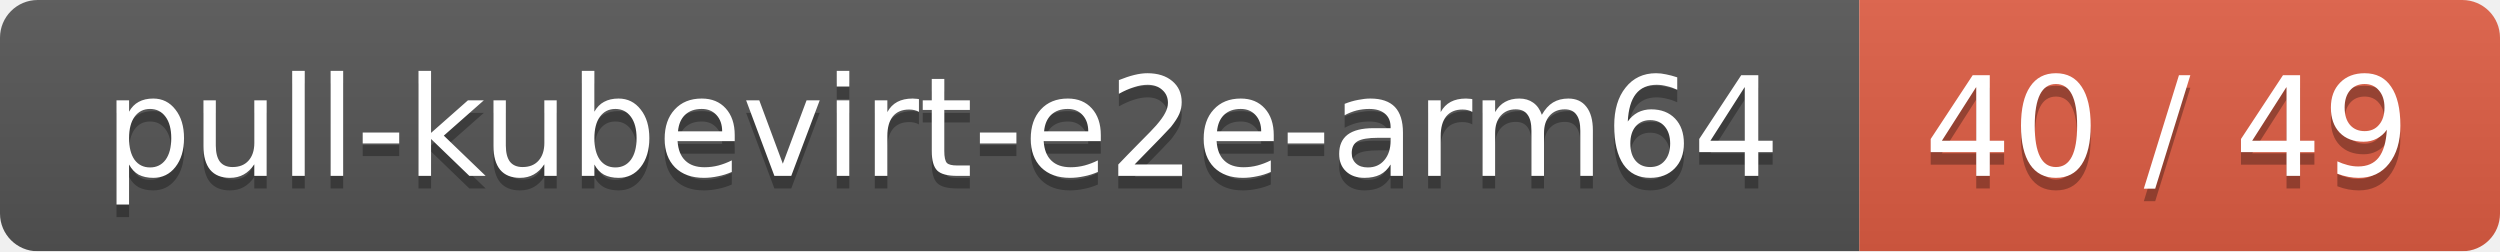
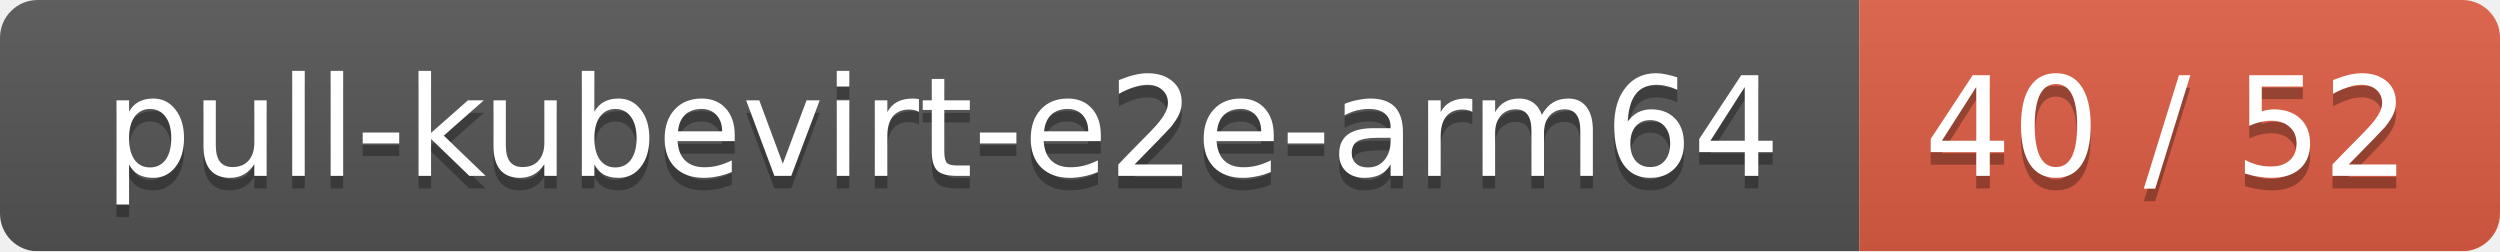
<svg xmlns="http://www.w3.org/2000/svg" width="199" height="20">
  <linearGradient id="smooth" x2="0" y2="100%">
    <stop offset="0" stop-color="#bbb" stop-opacity=".1" />
    <stop offset="1" stop-opacity=".1" />
  </linearGradient>
  <mask id="round">
    <rect width="199" height="20" rx="3" fill="#fff" />
  </mask>
  <g mask="url(#round)">
    <rect width="148" height="20" fill="#555" />
    <rect x="148" width="51" height="20" fill="#e05d44" />
    <rect width="199" height="20" fill="url(#smooth)" />
  </g>
  <g fill="#fff" text-anchor="middle" font-family="DejaVu Sans,Verdana,Geneva,sans-serif" font-size="11">
    <text x="75" y="15" fill="#010101" fill-opacity=".3">pull-kubevirt-e2e-arm64</text>
    <text x="75" y="14">pull-kubevirt-e2e-arm64</text>
-     <text x="172.5" y="15" fill="#010101" fill-opacity=".3">40 / 49</text>
-     <text x="172.5" y="14">40 / 49</text>
+     <text x="172.5" y="15" fill="#010101" fill-opacity=".3">40 / 52</text>
+     <text x="172.5" y="14">40 / 52</text>
  </g>
</svg>
